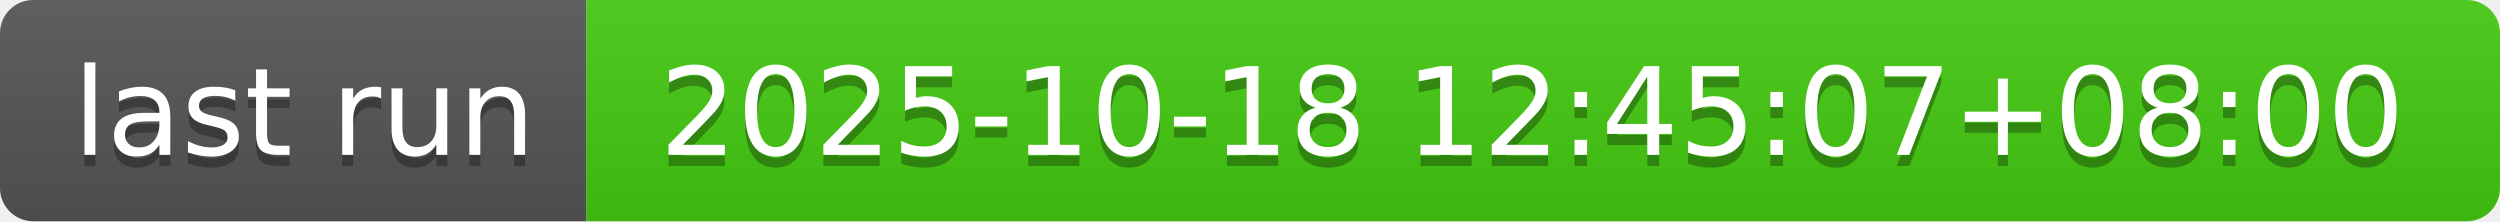
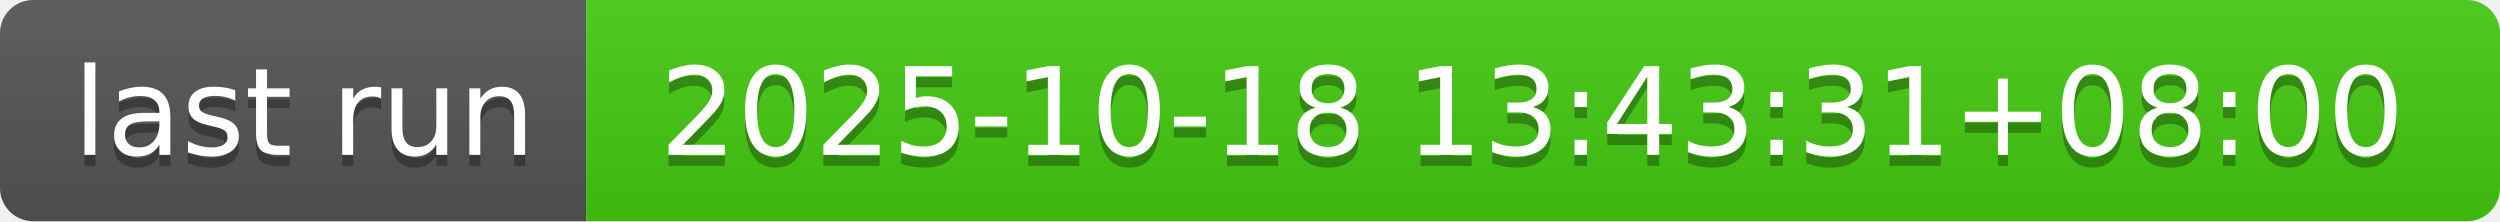
- <svg xmlns="http://www.w3.org/2000/svg" width="226" height="20" role="img" aria-label="last run: 2025-10-18 12:45:07+08:00">
+ <svg xmlns="http://www.w3.org/2000/svg" width="226" height="20" role="img" aria-label="last run: 2025-10-18 13:43:31+08:00">
  <linearGradient id="s" x2="0" y2="100%">
    <stop offset="0" stop-color="#bbb" stop-opacity=".1" />
    <stop offset="1" stop-opacity=".1" />
  </linearGradient>
  <clipPath id="r">
    <rect width="226" height="20" rx="3" fill="#fff" />
  </clipPath>
  <g clip-path="url(#r)">
    <rect width="53" height="20" fill="#555" />
    <rect x="53" width="173" height="20" fill="#4c1" />
    <rect width="226" height="20" fill="url(#s)" />
  </g>
  <g fill="#fff" text-anchor="middle" font-family="Verdana,Geneva,DejaVu Sans,sans-serif" text-rendering="geometricPrecision" font-size="110">
    <text aria-hidden="true" x="275" y="150" fill="#010101" fill-opacity=".3" transform="scale(.1)" textLength="430">last run</text>
    <text x="275" y="140" transform="scale(.1)" fill="#fff" textLength="430">last run</text>
-     <text aria-hidden="true" x="1385" y="150" fill="#010101" fill-opacity=".3" transform="scale(.1)" textLength="1630">2025-10-18 12:45:07+08:00</text>
-     <text x="1385" y="140" transform="scale(.1)" fill="#fff" textLength="1630">2025-10-18 12:45:07+08:00</text>
+     <text aria-hidden="true" x="1385" y="150" fill="#010101" fill-opacity=".3" transform="scale(.1)" textLength="1630">2025-10-18 13:43:31+08:00</text>
+     <text x="1385" y="140" transform="scale(.1)" fill="#fff" textLength="1630">2025-10-18 13:43:31+08:00</text>
  </g>
</svg>
